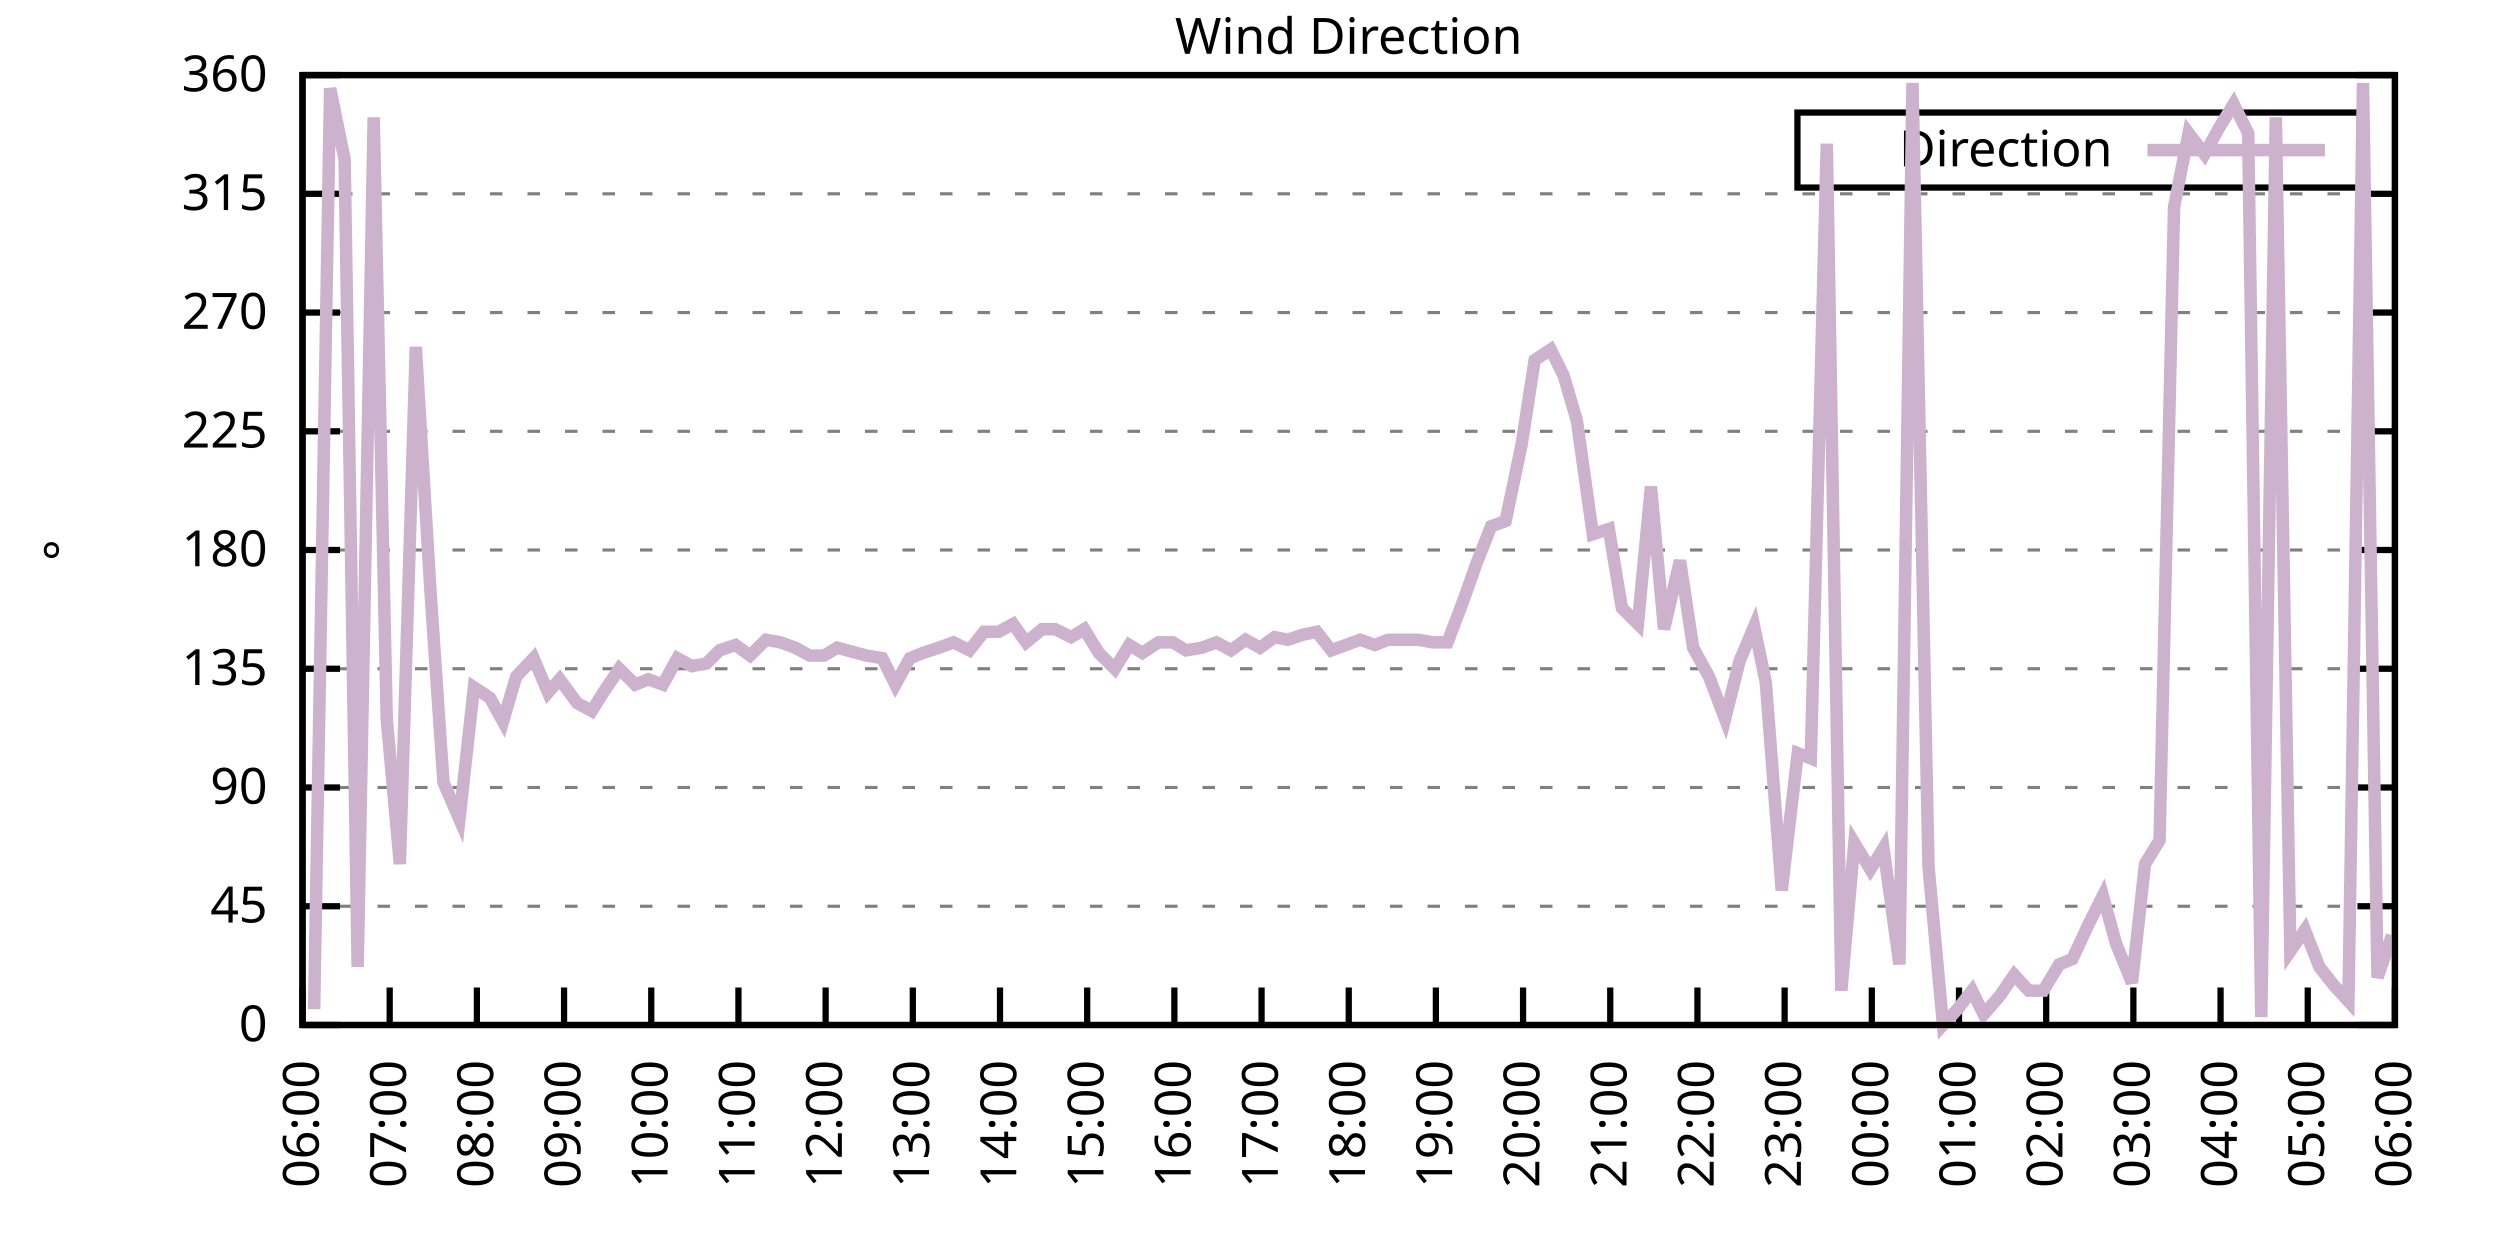
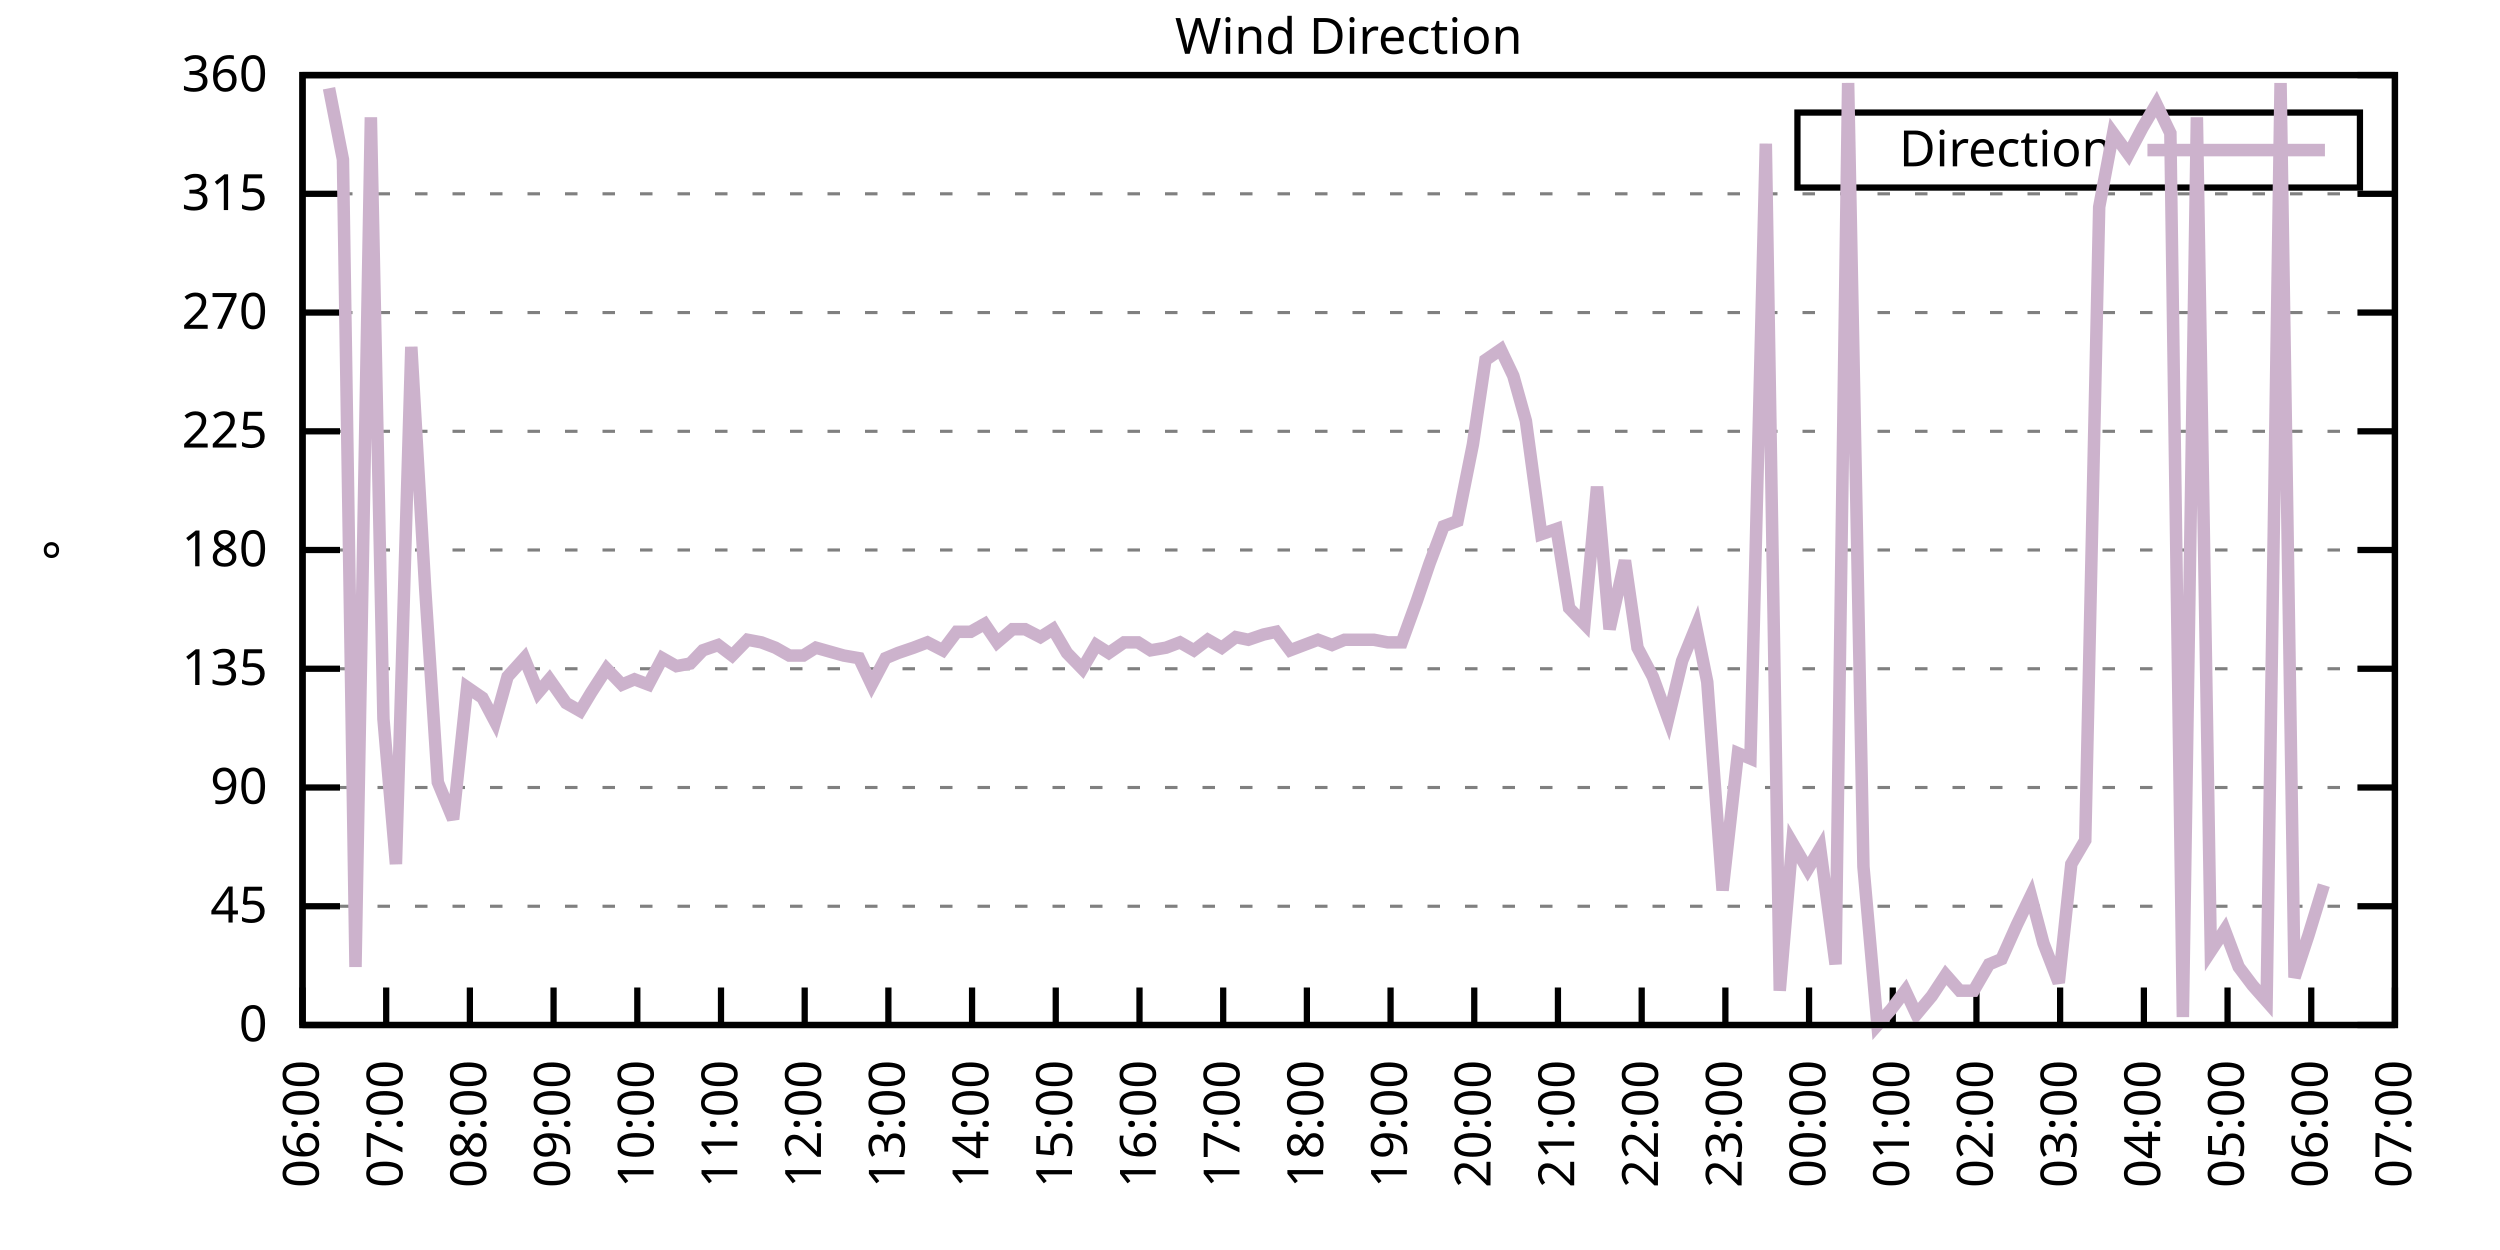
<svg xmlns="http://www.w3.org/2000/svg" xmlns:xlink="http://www.w3.org/1999/xlink" width="400" height="200" viewBox="0 0 400 200">
  <g id="gnuplot_canvas">
    <rect x="0" y="0" width="400" height="200" fill="none" />
    <defs>
      <circle id="gpDot" r="0.5" stroke-width="0.5" stroke="currentColor" />
      <path id="gpPt0" stroke-width="0.333" stroke="currentColor" d="M-1,0 h2 M0,-1 v2" />
      <path id="gpPt1" stroke-width="0.333" stroke="currentColor" d="M-1,-1 L1,1 M1,-1 L-1,1" />
      <path id="gpPt2" stroke-width="0.333" stroke="currentColor" d="M-1,0 L1,0 M0,-1 L0,1 M-1,-1 L1,1 M-1,1 L1,-1" />
      <rect id="gpPt3" stroke-width="0.333" stroke="currentColor" x="-1" y="-1" width="2" height="2" />
      <rect id="gpPt4" stroke-width="0.333" stroke="currentColor" fill="currentColor" x="-1" y="-1" width="2" height="2" />
      <circle id="gpPt5" stroke-width="0.333" stroke="currentColor" cx="0" cy="0" r="1" />
      <use xlink:href="#gpPt5" id="gpPt6" fill="currentColor" stroke="none" />
      <path id="gpPt7" stroke-width="0.333" stroke="currentColor" d="M0,-1.33 L-1.33,0.67 L1.33,0.67 z" />
      <use xlink:href="#gpPt7" id="gpPt8" fill="currentColor" stroke="none" />
      <use xlink:href="#gpPt7" id="gpPt9" stroke="currentColor" transform="rotate(180)" />
      <use xlink:href="#gpPt9" id="gpPt10" fill="currentColor" stroke="none" />
      <use xlink:href="#gpPt3" id="gpPt11" stroke="currentColor" transform="rotate(45)" />
      <use xlink:href="#gpPt11" id="gpPt12" fill="currentColor" stroke="none" />
      <path id="gpPt13" stroke-width="0.333" stroke="currentColor" d="M0,1.330 L1.265,0.411 L0.782,-1.067 L-0.782,-1.076 L-1.265,0.411 z" />
      <use xlink:href="#gpPt13" id="gpPt14" fill="currentColor" stroke="none" />
      <filter id="textbox" filterUnits="objectBoundingBox" x="0" y="0" height="1" width="1">
        <feFlood flood-color="white" flood-opacity="1" result="bgnd" />
        <feComposite in="SourceGraphic" in2="bgnd" operator="atop" />
      </filter>
      <filter id="greybox" filterUnits="objectBoundingBox" x="0" y="0" height="1" width="1">
        <feFlood flood-color="lightgrey" flood-opacity="1" result="grey" />
        <feComposite in="SourceGraphic" in2="grey" operator="atop" />
      </filter>
    </defs>
    <g fill="none" color="white" stroke="currentColor" stroke-width="1.00" stroke-linecap="butt" stroke-linejoin="miter">
</g>
    <g fill="none" color="black" stroke="currentColor" stroke-width="1.00" stroke-linecap="butt" stroke-linejoin="miter">
      <g stroke="none" shape-rendering="crispEdges">
        <polygon fill="rgb(255, 255, 255)" points="48.40,164.00 383.18,164.00 383.18,12.02 48.40,12.02 " />
      </g>
    </g>
    <g fill="none" color="black" stroke="currentColor" stroke-width="1.00" stroke-linecap="butt" stroke-linejoin="miter">
</g>
    <g fill="none" color="black" stroke="black" stroke-width="0.50" stroke-linecap="butt" stroke-linejoin="miter">
</g>
    <g fill="none" color="gray" stroke="currentColor" stroke-width="0.50" stroke-linecap="butt" stroke-linejoin="miter">
      <path stroke="gray" stroke-dasharray="2,4" class="gridline" d="M48.40,164.00 L383.19,164.00  " />
    </g>
    <g fill="none" color="gray" stroke="gray" stroke-width="1.00" stroke-linecap="butt" stroke-linejoin="miter">
</g>
    <g fill="none" color="black" stroke="currentColor" stroke-width="1.00" stroke-linecap="butt" stroke-linejoin="miter">
      <path stroke="black" d="M48.40,164.00 L54.40,164.00 M383.19,164.00 L377.19,164.00  " />
      <g transform="translate(42.80,166.60)" stroke="none" fill="black" font-family="Sans" font-size="8.00" text-anchor="end">
        <text>
          <tspan font-family="Sans"> 0</tspan>
        </text>
      </g>
    </g>
    <g fill="none" color="black" stroke="currentColor" stroke-width="1.00" stroke-linecap="butt" stroke-linejoin="miter">
</g>
    <g fill="none" color="black" stroke="black" stroke-width="0.50" stroke-linecap="butt" stroke-linejoin="miter">
</g>
    <g fill="none" color="gray" stroke="currentColor" stroke-width="0.50" stroke-linecap="butt" stroke-linejoin="miter">
      <path stroke="gray" stroke-dasharray="2,4" class="gridline" d="M48.40,145.00 L383.19,145.00  " />
    </g>
    <g fill="none" color="gray" stroke="gray" stroke-width="1.00" stroke-linecap="butt" stroke-linejoin="miter">
</g>
    <g fill="none" color="black" stroke="currentColor" stroke-width="1.00" stroke-linecap="butt" stroke-linejoin="miter">
      <path stroke="black" d="M48.40,145.00 L54.40,145.00 M383.19,145.00 L377.19,145.00  " />
      <g transform="translate(42.80,147.60)" stroke="none" fill="black" font-family="Sans" font-size="8.00" text-anchor="end">
        <text>
          <tspan font-family="Sans"> 45</tspan>
        </text>
      </g>
    </g>
    <g fill="none" color="black" stroke="currentColor" stroke-width="1.00" stroke-linecap="butt" stroke-linejoin="miter">
</g>
    <g fill="none" color="black" stroke="black" stroke-width="0.50" stroke-linecap="butt" stroke-linejoin="miter">
</g>
    <g fill="none" color="gray" stroke="currentColor" stroke-width="0.50" stroke-linecap="butt" stroke-linejoin="miter">
      <path stroke="gray" stroke-dasharray="2,4" class="gridline" d="M48.40,126.00 L383.19,126.00  " />
    </g>
    <g fill="none" color="gray" stroke="gray" stroke-width="1.00" stroke-linecap="butt" stroke-linejoin="miter">
</g>
    <g fill="none" color="black" stroke="currentColor" stroke-width="1.00" stroke-linecap="butt" stroke-linejoin="miter">
      <path stroke="black" d="M48.40,126.00 L54.40,126.00 M383.19,126.00 L377.19,126.00  " />
      <g transform="translate(42.80,128.60)" stroke="none" fill="black" font-family="Sans" font-size="8.00" text-anchor="end">
        <text>
          <tspan font-family="Sans"> 90</tspan>
        </text>
      </g>
    </g>
    <g fill="none" color="black" stroke="currentColor" stroke-width="1.00" stroke-linecap="butt" stroke-linejoin="miter">
</g>
    <g fill="none" color="black" stroke="black" stroke-width="0.50" stroke-linecap="butt" stroke-linejoin="miter">
</g>
    <g fill="none" color="gray" stroke="currentColor" stroke-width="0.50" stroke-linecap="butt" stroke-linejoin="miter">
      <path stroke="gray" stroke-dasharray="2,4" class="gridline" d="M48.40,107.00 L383.19,107.00  " />
    </g>
    <g fill="none" color="gray" stroke="gray" stroke-width="1.00" stroke-linecap="butt" stroke-linejoin="miter">
</g>
    <g fill="none" color="black" stroke="currentColor" stroke-width="1.00" stroke-linecap="butt" stroke-linejoin="miter">
      <path stroke="black" d="M48.40,107.00 L54.40,107.00 M383.19,107.00 L377.19,107.00  " />
      <g transform="translate(42.80,109.60)" stroke="none" fill="black" font-family="Sans" font-size="8.00" text-anchor="end">
        <text>
          <tspan font-family="Sans"> 135</tspan>
        </text>
      </g>
    </g>
    <g fill="none" color="black" stroke="currentColor" stroke-width="1.00" stroke-linecap="butt" stroke-linejoin="miter">
</g>
    <g fill="none" color="black" stroke="black" stroke-width="0.50" stroke-linecap="butt" stroke-linejoin="miter">
</g>
    <g fill="none" color="gray" stroke="currentColor" stroke-width="0.50" stroke-linecap="butt" stroke-linejoin="miter">
      <path stroke="gray" stroke-dasharray="2,4" class="gridline" d="M48.40,88.00 L383.19,88.00  " />
    </g>
    <g fill="none" color="gray" stroke="gray" stroke-width="1.00" stroke-linecap="butt" stroke-linejoin="miter">
</g>
    <g fill="none" color="black" stroke="currentColor" stroke-width="1.00" stroke-linecap="butt" stroke-linejoin="miter">
      <path stroke="black" d="M48.40,88.00 L54.40,88.00 M383.19,88.00 L377.19,88.00  " />
      <g transform="translate(42.80,90.60)" stroke="none" fill="black" font-family="Sans" font-size="8.00" text-anchor="end">
        <text>
          <tspan font-family="Sans"> 180</tspan>
        </text>
      </g>
    </g>
    <g fill="none" color="black" stroke="currentColor" stroke-width="1.00" stroke-linecap="butt" stroke-linejoin="miter">
</g>
    <g fill="none" color="black" stroke="black" stroke-width="0.50" stroke-linecap="butt" stroke-linejoin="miter">
</g>
    <g fill="none" color="gray" stroke="currentColor" stroke-width="0.50" stroke-linecap="butt" stroke-linejoin="miter">
      <path stroke="gray" stroke-dasharray="2,4" class="gridline" d="M48.40,69.01 L383.19,69.01  " />
    </g>
    <g fill="none" color="gray" stroke="gray" stroke-width="1.00" stroke-linecap="butt" stroke-linejoin="miter">
</g>
    <g fill="none" color="black" stroke="currentColor" stroke-width="1.00" stroke-linecap="butt" stroke-linejoin="miter">
      <path stroke="black" d="M48.40,69.01 L54.40,69.01 M383.19,69.01 L377.19,69.01  " />
      <g transform="translate(42.80,71.61)" stroke="none" fill="black" font-family="Sans" font-size="8.00" text-anchor="end">
        <text>
          <tspan font-family="Sans"> 225</tspan>
        </text>
      </g>
    </g>
    <g fill="none" color="black" stroke="currentColor" stroke-width="1.00" stroke-linecap="butt" stroke-linejoin="miter">
</g>
    <g fill="none" color="black" stroke="black" stroke-width="0.50" stroke-linecap="butt" stroke-linejoin="miter">
</g>
    <g fill="none" color="gray" stroke="currentColor" stroke-width="0.50" stroke-linecap="butt" stroke-linejoin="miter">
      <path stroke="gray" stroke-dasharray="2,4" class="gridline" d="M48.40,50.01 L383.19,50.01  " />
    </g>
    <g fill="none" color="gray" stroke="gray" stroke-width="1.00" stroke-linecap="butt" stroke-linejoin="miter">
</g>
    <g fill="none" color="black" stroke="currentColor" stroke-width="1.00" stroke-linecap="butt" stroke-linejoin="miter">
      <path stroke="black" d="M48.40,50.01 L54.40,50.01 M383.19,50.01 L377.19,50.01  " />
      <g transform="translate(42.80,52.61)" stroke="none" fill="black" font-family="Sans" font-size="8.00" text-anchor="end">
        <text>
          <tspan font-family="Sans"> 270</tspan>
        </text>
      </g>
    </g>
    <g fill="none" color="black" stroke="currentColor" stroke-width="1.00" stroke-linecap="butt" stroke-linejoin="miter">
</g>
    <g fill="none" color="black" stroke="black" stroke-width="0.50" stroke-linecap="butt" stroke-linejoin="miter">
</g>
    <g fill="none" color="gray" stroke="currentColor" stroke-width="0.50" stroke-linecap="butt" stroke-linejoin="miter">
      <path stroke="gray" stroke-dasharray="2,4" class="gridline" d="M48.40,31.01 L383.19,31.01  " />
    </g>
    <g fill="none" color="gray" stroke="gray" stroke-width="1.00" stroke-linecap="butt" stroke-linejoin="miter">
</g>
    <g fill="none" color="black" stroke="currentColor" stroke-width="1.00" stroke-linecap="butt" stroke-linejoin="miter">
      <path stroke="black" d="M48.40,31.01 L54.40,31.01 M383.19,31.01 L377.19,31.01  " />
      <g transform="translate(42.80,33.61)" stroke="none" fill="black" font-family="Sans" font-size="8.00" text-anchor="end">
        <text>
          <tspan font-family="Sans"> 315</tspan>
        </text>
      </g>
    </g>
    <g fill="none" color="black" stroke="currentColor" stroke-width="1.00" stroke-linecap="butt" stroke-linejoin="miter">
</g>
    <g fill="none" color="black" stroke="black" stroke-width="0.50" stroke-linecap="butt" stroke-linejoin="miter">
</g>
    <g fill="none" color="gray" stroke="currentColor" stroke-width="0.50" stroke-linecap="butt" stroke-linejoin="miter">
      <path stroke="gray" stroke-dasharray="2,4" class="gridline" d="M48.40,12.01 L383.19,12.01  " />
    </g>
    <g fill="none" color="gray" stroke="gray" stroke-width="1.00" stroke-linecap="butt" stroke-linejoin="miter">
</g>
    <g fill="none" color="black" stroke="currentColor" stroke-width="1.00" stroke-linecap="butt" stroke-linejoin="miter">
      <path stroke="black" d="M48.40,12.01 L54.40,12.01 M383.19,12.01 L377.19,12.01  " />
      <g transform="translate(42.80,14.61)" stroke="none" fill="black" font-family="Sans" font-size="8.00" text-anchor="end">
        <text>
          <tspan font-family="Sans"> 360</tspan>
        </text>
      </g>
    </g>
    <g fill="none" color="black" stroke="currentColor" stroke-width="1.00" stroke-linecap="butt" stroke-linejoin="miter">
      <path stroke="black" d="M48.40,164.00 L48.40,158.00  " />
      <g transform="translate(51.00,169.60) rotate(270.00)" stroke="none" fill="black" font-family="Sans" font-size="8.00" text-anchor="end">
        <text>
          <tspan font-family="Sans">06:00</tspan>
        </text>
      </g>
    </g>
    <g fill="none" color="black" stroke="currentColor" stroke-width="1.00" stroke-linecap="butt" stroke-linejoin="miter">
-       <path stroke="black" d="M62.35,164.00 L62.35,158.00  " />
-       <g transform="translate(64.95,169.60) rotate(270.00)" stroke="none" fill="black" font-family="Sans" font-size="8.00" text-anchor="end">
+       <path stroke="black" d="M61.79,164.00 L61.79,158.00  " />
+       <g transform="translate(64.39,169.60) rotate(270.00)" stroke="none" fill="black" font-family="Sans" font-size="8.00" text-anchor="end">
        <text>
          <tspan font-family="Sans">07:00</tspan>
        </text>
      </g>
    </g>
    <g fill="none" color="black" stroke="currentColor" stroke-width="1.00" stroke-linecap="butt" stroke-linejoin="miter">
-       <path stroke="black" d="M76.30,164.00 L76.30,158.00  " />
-       <g transform="translate(78.90,169.60) rotate(270.00)" stroke="none" fill="black" font-family="Sans" font-size="8.00" text-anchor="end">
+       <path stroke="black" d="M75.18,164.00 L75.18,158.00  " />
+       <g transform="translate(77.78,169.60) rotate(270.00)" stroke="none" fill="black" font-family="Sans" font-size="8.00" text-anchor="end">
        <text>
          <tspan font-family="Sans">08:00</tspan>
        </text>
      </g>
    </g>
    <g fill="none" color="black" stroke="currentColor" stroke-width="1.00" stroke-linecap="butt" stroke-linejoin="miter">
-       <path stroke="black" d="M90.25,164.00 L90.25,158.00  " />
-       <g transform="translate(92.85,169.60) rotate(270.00)" stroke="none" fill="black" font-family="Sans" font-size="8.00" text-anchor="end">
+       <path stroke="black" d="M88.57,164.00 L88.57,158.00  " />
+       <g transform="translate(91.17,169.60) rotate(270.00)" stroke="none" fill="black" font-family="Sans" font-size="8.00" text-anchor="end">
        <text>
          <tspan font-family="Sans">09:00</tspan>
        </text>
      </g>
    </g>
    <g fill="none" color="black" stroke="currentColor" stroke-width="1.00" stroke-linecap="butt" stroke-linejoin="miter">
-       <path stroke="black" d="M104.20,164.00 L104.20,158.00  " />
-       <g transform="translate(106.80,169.60) rotate(270.00)" stroke="none" fill="black" font-family="Sans" font-size="8.00" text-anchor="end">
+       <path stroke="black" d="M101.97,164.00 L101.97,158.00  " />
+       <g transform="translate(104.57,169.60) rotate(270.00)" stroke="none" fill="black" font-family="Sans" font-size="8.00" text-anchor="end">
        <text>
          <tspan font-family="Sans">10:00</tspan>
        </text>
      </g>
    </g>
    <g fill="none" color="black" stroke="currentColor" stroke-width="1.00" stroke-linecap="butt" stroke-linejoin="miter">
-       <path stroke="black" d="M118.15,164.00 L118.15,158.00  " />
-       <g transform="translate(120.75,169.60) rotate(270.00)" stroke="none" fill="black" font-family="Sans" font-size="8.00" text-anchor="end">
+       <path stroke="black" d="M115.36,164.00 L115.36,158.00  " />
+       <g transform="translate(117.96,169.60) rotate(270.00)" stroke="none" fill="black" font-family="Sans" font-size="8.00" text-anchor="end">
        <text>
          <tspan font-family="Sans">11:00</tspan>
        </text>
      </g>
    </g>
    <g fill="none" color="black" stroke="currentColor" stroke-width="1.00" stroke-linecap="butt" stroke-linejoin="miter">
-       <path stroke="black" d="M132.10,164.00 L132.10,158.00  " />
-       <g transform="translate(134.70,169.60) rotate(270.00)" stroke="none" fill="black" font-family="Sans" font-size="8.00" text-anchor="end">
+       <path stroke="black" d="M128.75,164.00 L128.75,158.00  " />
+       <g transform="translate(131.35,169.60) rotate(270.00)" stroke="none" fill="black" font-family="Sans" font-size="8.00" text-anchor="end">
        <text>
          <tspan font-family="Sans">12:00</tspan>
        </text>
      </g>
    </g>
    <g fill="none" color="black" stroke="currentColor" stroke-width="1.00" stroke-linecap="butt" stroke-linejoin="miter">
-       <path stroke="black" d="M146.05,164.00 L146.05,158.00  " />
-       <g transform="translate(148.65,169.60) rotate(270.00)" stroke="none" fill="black" font-family="Sans" font-size="8.00" text-anchor="end">
+       <path stroke="black" d="M142.14,164.00 L142.14,158.00  " />
+       <g transform="translate(144.74,169.60) rotate(270.00)" stroke="none" fill="black" font-family="Sans" font-size="8.00" text-anchor="end">
        <text>
          <tspan font-family="Sans">13:00</tspan>
        </text>
      </g>
    </g>
    <g fill="none" color="black" stroke="currentColor" stroke-width="1.00" stroke-linecap="butt" stroke-linejoin="miter">
-       <path stroke="black" d="M160.00,164.00 L160.00,158.00  " />
-       <g transform="translate(162.60,169.60) rotate(270.00)" stroke="none" fill="black" font-family="Sans" font-size="8.00" text-anchor="end">
+       <path stroke="black" d="M155.53,164.00 L155.53,158.00  " />
+       <g transform="translate(158.13,169.60) rotate(270.00)" stroke="none" fill="black" font-family="Sans" font-size="8.00" text-anchor="end">
        <text>
          <tspan font-family="Sans">14:00</tspan>
        </text>
      </g>
    </g>
    <g fill="none" color="black" stroke="currentColor" stroke-width="1.00" stroke-linecap="butt" stroke-linejoin="miter">
-       <path stroke="black" d="M173.95,164.00 L173.95,158.00  " />
-       <g transform="translate(176.55,169.60) rotate(270.00)" stroke="none" fill="black" font-family="Sans" font-size="8.00" text-anchor="end">
+       <path stroke="black" d="M168.92,164.00 L168.92,158.00  " />
+       <g transform="translate(171.52,169.60) rotate(270.00)" stroke="none" fill="black" font-family="Sans" font-size="8.00" text-anchor="end">
        <text>
          <tspan font-family="Sans">15:00</tspan>
        </text>
      </g>
    </g>
    <g fill="none" color="black" stroke="currentColor" stroke-width="1.00" stroke-linecap="butt" stroke-linejoin="miter">
-       <path stroke="black" d="M187.90,164.00 L187.90,158.00  " />
-       <g transform="translate(190.50,169.60) rotate(270.00)" stroke="none" fill="black" font-family="Sans" font-size="8.00" text-anchor="end">
+       <path stroke="black" d="M182.32,164.00 L182.32,158.00  " />
+       <g transform="translate(184.92,169.60) rotate(270.00)" stroke="none" fill="black" font-family="Sans" font-size="8.00" text-anchor="end">
        <text>
          <tspan font-family="Sans">16:00</tspan>
        </text>
      </g>
    </g>
    <g fill="none" color="black" stroke="currentColor" stroke-width="1.00" stroke-linecap="butt" stroke-linejoin="miter">
-       <path stroke="black" d="M201.85,164.00 L201.85,158.00  " />
-       <g transform="translate(204.45,169.60) rotate(270.00)" stroke="none" fill="black" font-family="Sans" font-size="8.00" text-anchor="end">
+       <path stroke="black" d="M195.71,164.00 L195.71,158.00  " />
+       <g transform="translate(198.31,169.60) rotate(270.00)" stroke="none" fill="black" font-family="Sans" font-size="8.00" text-anchor="end">
        <text>
          <tspan font-family="Sans">17:00</tspan>
        </text>
      </g>
    </g>
    <g fill="none" color="black" stroke="currentColor" stroke-width="1.00" stroke-linecap="butt" stroke-linejoin="miter">
-       <path stroke="black" d="M215.80,164.00 L215.80,158.00  " />
-       <g transform="translate(218.40,169.60) rotate(270.00)" stroke="none" fill="black" font-family="Sans" font-size="8.00" text-anchor="end">
+       <path stroke="black" d="M209.10,164.00 L209.10,158.00  " />
+       <g transform="translate(211.70,169.60) rotate(270.00)" stroke="none" fill="black" font-family="Sans" font-size="8.00" text-anchor="end">
        <text>
          <tspan font-family="Sans">18:00</tspan>
        </text>
      </g>
    </g>
    <g fill="none" color="black" stroke="currentColor" stroke-width="1.00" stroke-linecap="butt" stroke-linejoin="miter">
-       <path stroke="black" d="M229.74,164.00 L229.74,158.00  " />
-       <g transform="translate(232.34,169.60) rotate(270.00)" stroke="none" fill="black" font-family="Sans" font-size="8.00" text-anchor="end">
+       <path stroke="black" d="M222.49,164.00 L222.49,158.00  " />
+       <g transform="translate(225.09,169.60) rotate(270.00)" stroke="none" fill="black" font-family="Sans" font-size="8.00" text-anchor="end">
        <text>
          <tspan font-family="Sans">19:00</tspan>
        </text>
      </g>
    </g>
    <g fill="none" color="black" stroke="currentColor" stroke-width="1.00" stroke-linecap="butt" stroke-linejoin="miter">
-       <path stroke="black" d="M243.69,164.00 L243.69,158.00  " />
-       <g transform="translate(246.29,169.60) rotate(270.00)" stroke="none" fill="black" font-family="Sans" font-size="8.00" text-anchor="end">
+       <path stroke="black" d="M235.88,164.00 L235.88,158.00  " />
+       <g transform="translate(238.48,169.60) rotate(270.00)" stroke="none" fill="black" font-family="Sans" font-size="8.00" text-anchor="end">
        <text>
          <tspan font-family="Sans">20:00</tspan>
        </text>
      </g>
    </g>
    <g fill="none" color="black" stroke="currentColor" stroke-width="1.00" stroke-linecap="butt" stroke-linejoin="miter">
-       <path stroke="black" d="M257.64,164.00 L257.64,158.00  " />
-       <g transform="translate(260.24,169.60) rotate(270.00)" stroke="none" fill="black" font-family="Sans" font-size="8.00" text-anchor="end">
+       <path stroke="black" d="M249.27,164.00 L249.27,158.00  " />
+       <g transform="translate(251.87,169.60) rotate(270.00)" stroke="none" fill="black" font-family="Sans" font-size="8.00" text-anchor="end">
        <text>
          <tspan font-family="Sans">21:00</tspan>
        </text>
      </g>
    </g>
    <g fill="none" color="black" stroke="currentColor" stroke-width="1.00" stroke-linecap="butt" stroke-linejoin="miter">
-       <path stroke="black" d="M271.59,164.00 L271.59,158.00  " />
-       <g transform="translate(274.19,169.60) rotate(270.00)" stroke="none" fill="black" font-family="Sans" font-size="8.00" text-anchor="end">
+       <path stroke="black" d="M262.67,164.00 L262.67,158.00  " />
+       <g transform="translate(265.27,169.60) rotate(270.00)" stroke="none" fill="black" font-family="Sans" font-size="8.00" text-anchor="end">
        <text>
          <tspan font-family="Sans">22:00</tspan>
        </text>
      </g>
    </g>
    <g fill="none" color="black" stroke="currentColor" stroke-width="1.00" stroke-linecap="butt" stroke-linejoin="miter">
-       <path stroke="black" d="M285.54,164.00 L285.54,158.00  " />
-       <g transform="translate(288.14,169.60) rotate(270.00)" stroke="none" fill="black" font-family="Sans" font-size="8.00" text-anchor="end">
+       <path stroke="black" d="M276.06,164.00 L276.06,158.00  " />
+       <g transform="translate(278.66,169.60) rotate(270.00)" stroke="none" fill="black" font-family="Sans" font-size="8.00" text-anchor="end">
        <text>
          <tspan font-family="Sans">23:00</tspan>
        </text>
      </g>
    </g>
    <g fill="none" color="black" stroke="currentColor" stroke-width="1.00" stroke-linecap="butt" stroke-linejoin="miter">
-       <path stroke="black" d="M299.49,164.00 L299.49,158.00  " />
-       <g transform="translate(302.09,169.60) rotate(270.00)" stroke="none" fill="black" font-family="Sans" font-size="8.00" text-anchor="end">
+       <path stroke="black" d="M289.45,164.00 L289.45,158.00  " />
+       <g transform="translate(292.05,169.60) rotate(270.00)" stroke="none" fill="black" font-family="Sans" font-size="8.00" text-anchor="end">
        <text>
          <tspan font-family="Sans">00:00</tspan>
        </text>
      </g>
    </g>
    <g fill="none" color="black" stroke="currentColor" stroke-width="1.00" stroke-linecap="butt" stroke-linejoin="miter">
-       <path stroke="black" d="M313.44,164.00 L313.44,158.00  " />
-       <g transform="translate(316.04,169.60) rotate(270.00)" stroke="none" fill="black" font-family="Sans" font-size="8.00" text-anchor="end">
+       <path stroke="black" d="M302.84,164.00 L302.84,158.00  " />
+       <g transform="translate(305.44,169.60) rotate(270.00)" stroke="none" fill="black" font-family="Sans" font-size="8.00" text-anchor="end">
        <text>
          <tspan font-family="Sans">01:00</tspan>
        </text>
      </g>
    </g>
    <g fill="none" color="black" stroke="currentColor" stroke-width="1.00" stroke-linecap="butt" stroke-linejoin="miter">
-       <path stroke="black" d="M327.39,164.00 L327.39,158.00  " />
-       <g transform="translate(329.99,169.60) rotate(270.00)" stroke="none" fill="black" font-family="Sans" font-size="8.00" text-anchor="end">
+       <path stroke="black" d="M316.23,164.00 L316.23,158.00  " />
+       <g transform="translate(318.83,169.60) rotate(270.00)" stroke="none" fill="black" font-family="Sans" font-size="8.00" text-anchor="end">
        <text>
          <tspan font-family="Sans">02:00</tspan>
        </text>
      </g>
    </g>
    <g fill="none" color="black" stroke="currentColor" stroke-width="1.00" stroke-linecap="butt" stroke-linejoin="miter">
-       <path stroke="black" d="M341.34,164.00 L341.34,158.00  " />
-       <g transform="translate(343.94,169.60) rotate(270.00)" stroke="none" fill="black" font-family="Sans" font-size="8.00" text-anchor="end">
+       <path stroke="black" d="M329.62,164.00 L329.62,158.00  " />
+       <g transform="translate(332.22,169.60) rotate(270.00)" stroke="none" fill="black" font-family="Sans" font-size="8.00" text-anchor="end">
        <text>
          <tspan font-family="Sans">03:00</tspan>
        </text>
      </g>
    </g>
    <g fill="none" color="black" stroke="currentColor" stroke-width="1.00" stroke-linecap="butt" stroke-linejoin="miter">
-       <path stroke="black" d="M355.29,164.00 L355.29,158.00  " />
-       <g transform="translate(357.89,169.60) rotate(270.00)" stroke="none" fill="black" font-family="Sans" font-size="8.00" text-anchor="end">
+       <path stroke="black" d="M343.02,164.00 L343.02,158.00  " />
+       <g transform="translate(345.62,169.60) rotate(270.00)" stroke="none" fill="black" font-family="Sans" font-size="8.00" text-anchor="end">
        <text>
          <tspan font-family="Sans">04:00</tspan>
        </text>
      </g>
    </g>
    <g fill="none" color="black" stroke="currentColor" stroke-width="1.00" stroke-linecap="butt" stroke-linejoin="miter">
-       <path stroke="black" d="M369.24,164.00 L369.24,158.00  " />
-       <g transform="translate(371.84,169.60) rotate(270.00)" stroke="none" fill="black" font-family="Sans" font-size="8.00" text-anchor="end">
+       <path stroke="black" d="M356.41,164.00 L356.41,158.00  " />
+       <g transform="translate(359.01,169.60) rotate(270.00)" stroke="none" fill="black" font-family="Sans" font-size="8.00" text-anchor="end">
        <text>
          <tspan font-family="Sans">05:00</tspan>
+         </text>
+       </g>
+     </g>
+     <g fill="none" color="black" stroke="currentColor" stroke-width="1.00" stroke-linecap="butt" stroke-linejoin="miter">
+       <path stroke="black" d="M369.80,164.00 L369.80,158.00  " />
+       <g transform="translate(372.40,169.60) rotate(270.00)" stroke="none" fill="black" font-family="Sans" font-size="8.00" text-anchor="end">
+         <text>
+           <tspan font-family="Sans">06:00</tspan>
        </text>
      </g>
    </g>
    <g fill="none" color="black" stroke="currentColor" stroke-width="1.00" stroke-linecap="butt" stroke-linejoin="miter">
      <path stroke="black" d="M383.19,164.00 L383.19,158.00  " />
      <g transform="translate(385.79,169.60) rotate(270.00)" stroke="none" fill="black" font-family="Sans" font-size="8.00" text-anchor="end">
        <text>
-           <tspan font-family="Sans">06:00</tspan>
+           <tspan font-family="Sans">07:00</tspan>
        </text>
      </g>
    </g>
    <g fill="none" color="black" stroke="currentColor" stroke-width="1.00" stroke-linecap="butt" stroke-linejoin="miter">
</g>
    <g fill="none" color="black" stroke="currentColor" stroke-width="1.00" stroke-linecap="butt" stroke-linejoin="miter">
      <path stroke="black" d="M48.40,12.01 L48.40,164.00 L383.19,164.00 L383.19,12.01 L48.40,12.01 Z  " />
    </g>
    <g fill="none" color="black" stroke="currentColor" stroke-width="1.00" stroke-linecap="butt" stroke-linejoin="miter">
</g>
    <g fill="none" color="black" stroke="currentColor" stroke-width="1.00" stroke-linecap="butt" stroke-linejoin="miter">
      <path stroke="black" d="M287.59,30.01 L287.59,18.01 L377.59,18.01 L377.59,30.01 L287.59,30.01 Z  " />
    </g>
    <g id="Wind_direction_plot_1">
      <g fill="none" color="white" stroke="black" stroke-width="2.00" stroke-linecap="butt" stroke-linejoin="miter">
</g>
      <g fill="none" color="black" stroke="currentColor" stroke-width="2.00" stroke-linecap="butt" stroke-linejoin="miter">
        <g transform="translate(337.99,26.61)" stroke="none" fill="black" font-family="Sans" font-size="8.00" text-anchor="end">
          <text>
            <tspan font-family="Sans">Direction</tspan>
          </text>
        </g>
      </g>
      <g fill="none" color="black" stroke="currentColor" stroke-width="2.00" stroke-linecap="butt" stroke-linejoin="miter">
-         <path stroke="rgb(204, 178, 204)" d="M343.59,24.01 L371.99,24.01 M50.26,161.47 L52.82,14.12 L55.14,25.52 L57.23,154.71 L59.79,18.77 L61.88,115.03   L63.98,138.25 L66.53,55.50 L68.86,94.34 L70.95,125.16 L73.51,131.07 L75.83,109.96 L78.39,111.65 L80.48,115.45   L82.58,108.27 L85.37,105.31 L87.69,110.80 L89.55,108.69 L92.34,112.49 L94.67,113.76 L96.53,110.80 L99.08,107.00   L101.64,109.54 L103.73,108.69 L106.06,109.54 L108.38,105.31 L110.71,106.58 L113.03,106.16 L115.13,104.05 L117.68,103.20   L120.01,104.89 L122.57,102.36 L124.89,102.78 L127.22,103.63 L129.54,104.89 L131.87,104.89 L133.96,103.63 L138.61,104.89   L141.16,105.31 L143.26,109.54 L145.58,105.31 L147.67,104.47 L150.23,103.63 L152.56,102.78 L155.11,104.05 L157.44,101.09   L159.76,101.09 L162.09,99.83 L164.18,102.78 L166.74,100.67 L168.83,100.67 L171.39,101.94 L173.48,100.67 L175.81,104.47   L178.36,107.00 L180.69,103.20 L182.78,104.47 L185.34,102.78 L187.66,102.78 L189.76,104.05 L192.31,103.63 L194.64,102.78   L196.96,104.05 L199.29,102.36 L201.61,103.63 L203.94,101.94 L206.03,102.36 L208.59,101.52 L210.68,101.09 L213.01,104.05   L215.33,103.20 L217.65,102.36 L219.98,103.20 L222.07,102.36 L224.63,102.36 L226.95,102.36 L229.28,102.78 L231.60,102.78   L234.16,96.03 L236.25,90.12 L238.58,84.21 L240.90,83.36 L243.46,71.12 L245.55,57.61 L248.11,55.92 L250.20,60.14   L252.30,67.32 L254.85,85.47 L257.41,84.63 L259.50,97.29 L262.06,99.83 L264.15,77.87 L266.25,100.67 L268.80,89.69   L270.90,103.63 L273.45,108.27 L276.01,115.03 L278.34,105.74 L280.66,100.25 L282.52,109.11 L285.08,142.47 L287.64,120.51   L289.73,121.36 L292.29,22.99 L294.61,158.51 L296.70,134.87 L299.26,139.09 L301.35,135.71 L303.91,154.29 L306.00,13.28   L308.56,138.67 L310.88,164.00 L313.21,161.47 L315.53,158.51 L317.39,162.31 L319.95,159.36 L322.28,155.98 L324.60,158.51   L326.93,158.51 L329.48,154.29 L331.58,153.45 L334.13,147.96 L336.46,143.31 L338.55,150.91 L341.11,157.24 L343.20,138.25   L345.53,134.45 L347.85,33.12 L350.18,21.30 L352.73,24.68 L355.06,20.45 L357.38,16.65 L359.71,21.30 L361.80,162.73   L364.13,18.77 L366.45,152.18 L368.78,148.80 L371.10,154.71 L373.43,157.67 L375.75,160.20 L378.08,13.28 L380.40,156.40   L382.73,149.65  " />
+         <path stroke="rgb(204, 178, 204)" d="M343.59,24.01 L371.99,24.01 M52.64,14.12 L54.87,25.52 L56.88,154.71 L59.34,18.77 L61.35,115.03 L63.35,138.25   L65.81,55.50 L68.04,94.34 L70.05,125.16 L72.50,131.07 L74.74,109.96 L77.19,111.65 L79.20,115.45 L81.21,108.27   L83.89,105.31 L86.12,110.80 L87.91,108.69 L90.58,112.49 L92.82,113.76 L94.60,110.80 L97.06,107.00 L99.51,109.54   L101.52,108.69 L103.75,109.54 L105.98,105.31 L108.22,106.58 L110.45,106.16 L112.46,104.05 L114.91,103.20 L117.14,104.89   L119.60,102.36 L121.83,102.78 L124.06,103.63 L126.29,104.89 L128.53,104.89 L130.54,103.63 L135.00,104.89 L137.45,105.31   L139.46,109.54 L141.69,105.31 L143.70,104.47 L146.16,103.63 L148.39,102.78 L150.85,104.05 L153.08,101.09 L155.31,101.09   L157.54,99.83 L159.55,102.78 L162.01,100.67 L164.01,100.67 L166.47,101.94 L168.48,100.67 L170.71,104.47 L173.17,107.00   L175.40,103.20 L177.41,104.47 L179.86,102.78 L182.09,102.78 L184.10,104.05 L186.56,103.63 L188.79,102.78 L191.02,104.05   L193.25,102.36 L195.48,103.63 L197.72,101.94 L199.73,102.36 L202.18,101.52 L204.19,101.09 L206.42,104.05 L208.65,103.20   L210.88,102.36 L213.12,103.20 L215.13,102.36 L217.58,102.36 L219.81,102.36 L222.04,102.78 L224.28,102.78 L226.73,96.03   L228.74,90.12 L230.97,84.21 L233.20,83.36 L235.66,71.12 L237.67,57.61 L240.12,55.92 L242.13,60.14 L244.14,67.32   L246.60,85.47 L249.05,84.63 L251.06,97.29 L253.51,99.83 L255.52,77.87 L257.53,100.67 L259.99,89.69 L262.00,103.63   L264.45,108.27 L266.91,115.03 L269.14,105.74 L271.37,100.25 L273.16,109.11 L275.61,142.47 L278.07,120.51 L280.07,121.36   L282.53,22.99 L284.76,158.51 L286.77,134.87 L289.23,139.09 L291.23,135.71 L293.69,154.29 L295.70,13.28 L298.15,138.67   L300.39,164.00 L302.62,161.47 L304.85,158.51 L306.63,162.31 L309.09,159.36 L311.32,155.98 L313.55,158.51 L315.79,158.51   L318.24,154.29 L320.25,153.45 L322.70,147.96 L324.94,143.31 L326.95,150.91 L329.40,157.24 L331.41,138.25 L333.64,134.45   L335.87,33.12 L338.10,21.30 L340.56,24.68 L342.79,20.45 L345.02,16.65 L347.26,21.30 L349.26,162.73 L351.50,18.77   L353.73,152.18 L355.96,148.80 L358.19,154.71 L360.42,157.67 L362.66,160.20 L364.89,13.28 L367.12,156.40 L369.35,149.65   L371.81,141.62  " />
      </g>
    </g>
    <g fill="none" color="black" stroke="currentColor" stroke-width="2.00" stroke-linecap="butt" stroke-linejoin="miter">
</g>
    <g fill="none" color="black" stroke="black" stroke-width="1.00" stroke-linecap="butt" stroke-linejoin="miter">
</g>
    <g fill="none" color="black" stroke="currentColor" stroke-width="1.00" stroke-linecap="butt" stroke-linejoin="miter">
      <path stroke="black" d="M48.40,12.01 L48.40,164.00 L383.19,164.00 L383.19,12.01 L48.40,12.01 Z  " />
      <g transform="translate(12.80,88.01) rotate(270.00)" stroke="none" fill="black" font-family="Sans" font-size="8.00" text-anchor="middle">
        <text>
          <tspan font-family="Sans">°</tspan>
        </text>
      </g>
    </g>
    <g fill="none" color="black" stroke="currentColor" stroke-width="1.00" stroke-linecap="butt" stroke-linejoin="miter">
</g>
    <g fill="none" color="black" stroke="currentColor" stroke-width="1.00" stroke-linecap="butt" stroke-linejoin="miter">
      <g transform="translate(215.79,8.61)" stroke="none" fill="black" font-family="Sans" font-size="8.00" text-anchor="middle">
        <text>
          <tspan font-family="Sans">Wind Direction</tspan>
        </text>
      </g>
    </g>
    <g fill="none" color="black" stroke="currentColor" stroke-width="1.00" stroke-linecap="butt" stroke-linejoin="miter">
</g>
  </g>
</svg>
